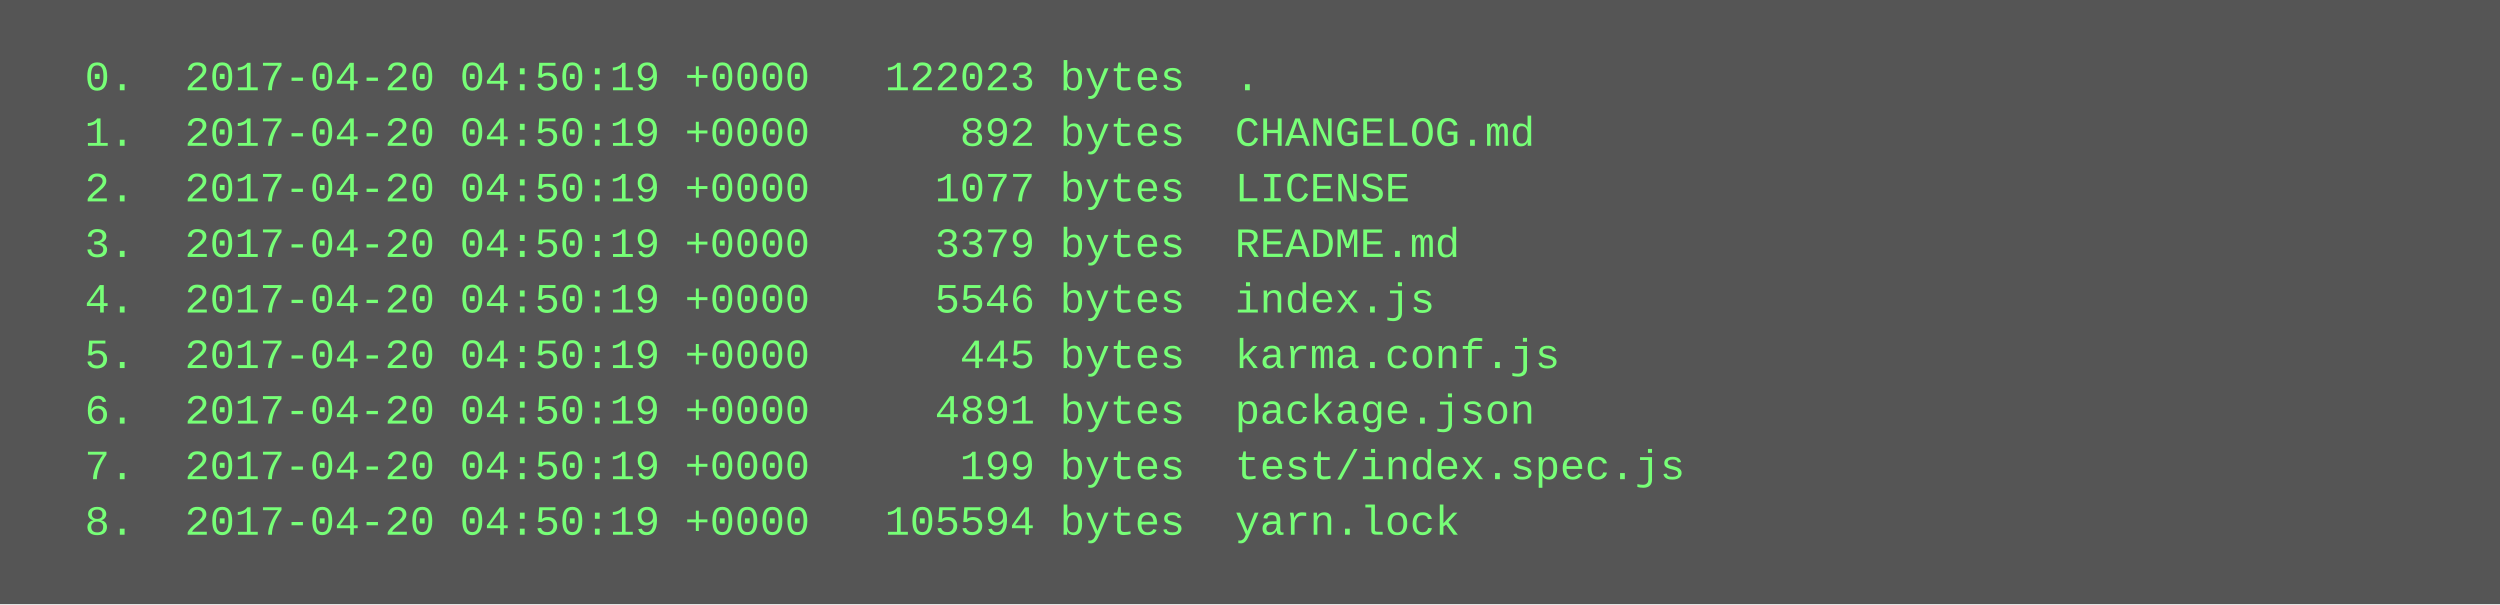
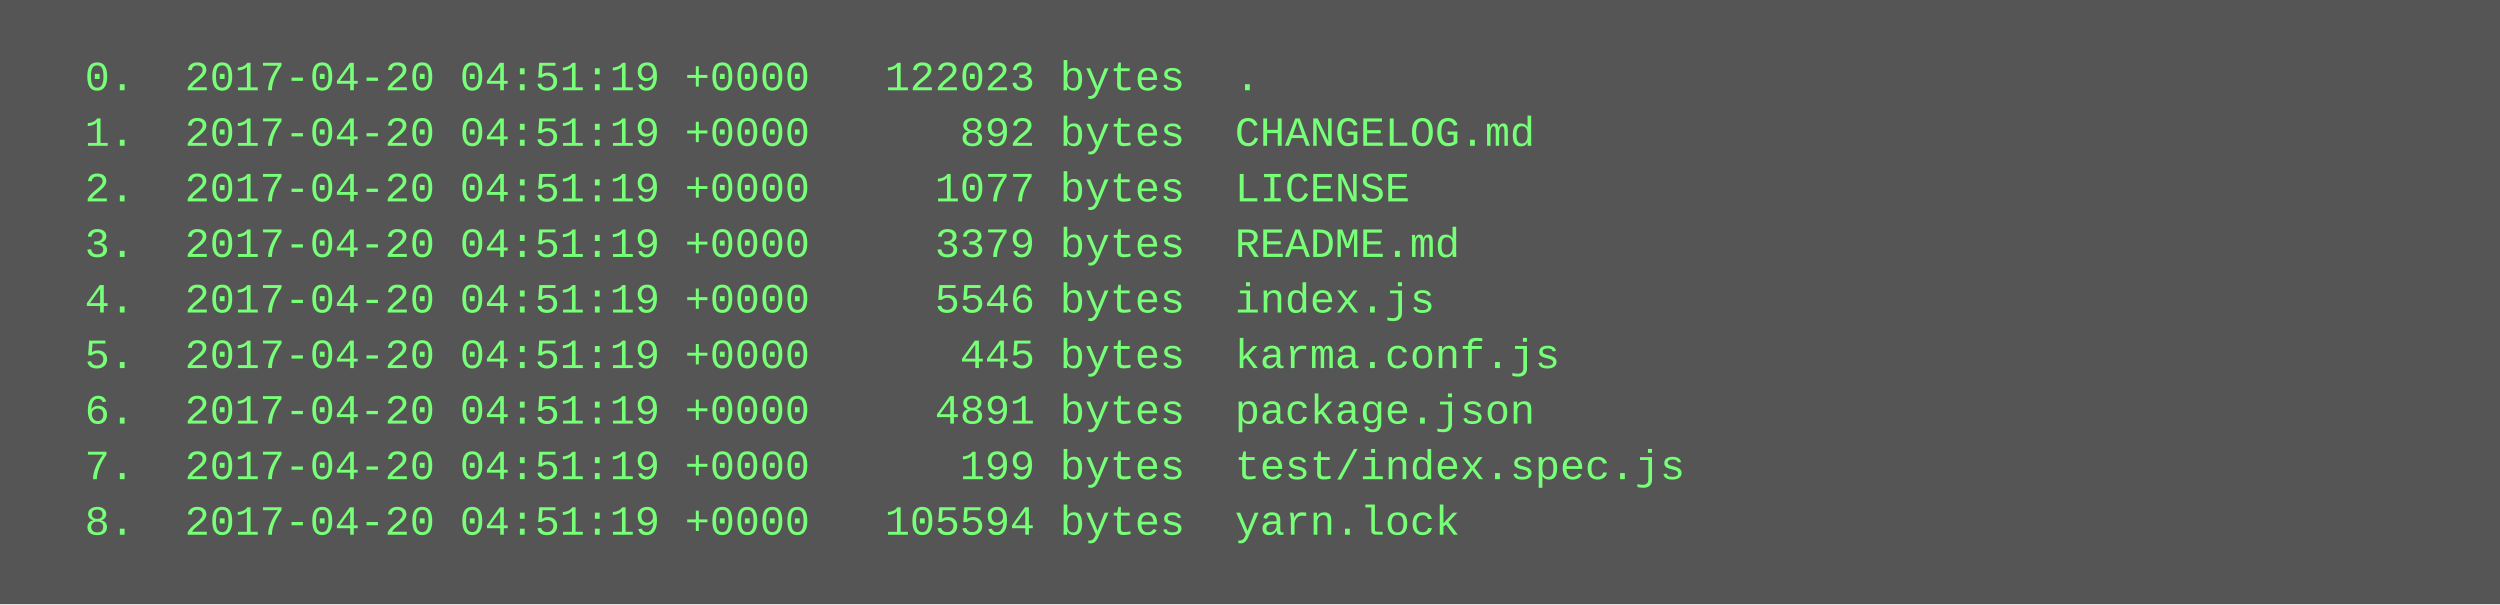
<svg xmlns="http://www.w3.org/2000/svg" height="174" width="720">
  <rect height="174" fill="#555" width="720" />
  <text fill="#7f7" font-family="Courier New" font-size="12" xml:space="preserve">
-     <tspan x="10" y="26">  0.  2017-04-20 04:50:19 +0000   122023 bytes  .</tspan>
-     <tspan x="10" y="42">  1.  2017-04-20 04:50:19 +0000      892 bytes  CHANGELOG.md</tspan>
-     <tspan x="10" y="58">  2.  2017-04-20 04:50:19 +0000     1077 bytes  LICENSE</tspan>
-     <tspan x="10" y="74">  3.  2017-04-20 04:50:19 +0000     3379 bytes  README.md</tspan>
-     <tspan x="10" y="90">  4.  2017-04-20 04:50:19 +0000     5546 bytes  index.js</tspan>
-     <tspan x="10" y="106">  5.  2017-04-20 04:50:19 +0000      445 bytes  karma.conf.js</tspan>
-     <tspan x="10" y="122">  6.  2017-04-20 04:50:19 +0000     4891 bytes  package.json</tspan>
-     <tspan x="10" y="138">  7.  2017-04-20 04:50:19 +0000      199 bytes  test/index.spec.js</tspan>
-     <tspan x="10" y="154">  8.  2017-04-20 04:50:19 +0000   105594 bytes  yarn.lock</tspan>
+     <tspan x="10" y="26">  0.  2017-04-20 04:51:19 +0000   122023 bytes  .</tspan>
+     <tspan x="10" y="42">  1.  2017-04-20 04:51:19 +0000      892 bytes  CHANGELOG.md</tspan>
+     <tspan x="10" y="58">  2.  2017-04-20 04:51:19 +0000     1077 bytes  LICENSE</tspan>
+     <tspan x="10" y="74">  3.  2017-04-20 04:51:19 +0000     3379 bytes  README.md</tspan>
+     <tspan x="10" y="90">  4.  2017-04-20 04:51:19 +0000     5546 bytes  index.js</tspan>
+     <tspan x="10" y="106">  5.  2017-04-20 04:51:19 +0000      445 bytes  karma.conf.js</tspan>
+     <tspan x="10" y="122">  6.  2017-04-20 04:51:19 +0000     4891 bytes  package.json</tspan>
+     <tspan x="10" y="138">  7.  2017-04-20 04:51:19 +0000      199 bytes  test/index.spec.js</tspan>
+     <tspan x="10" y="154">  8.  2017-04-20 04:51:19 +0000   105594 bytes  yarn.lock</tspan>
  </text>
</svg>
